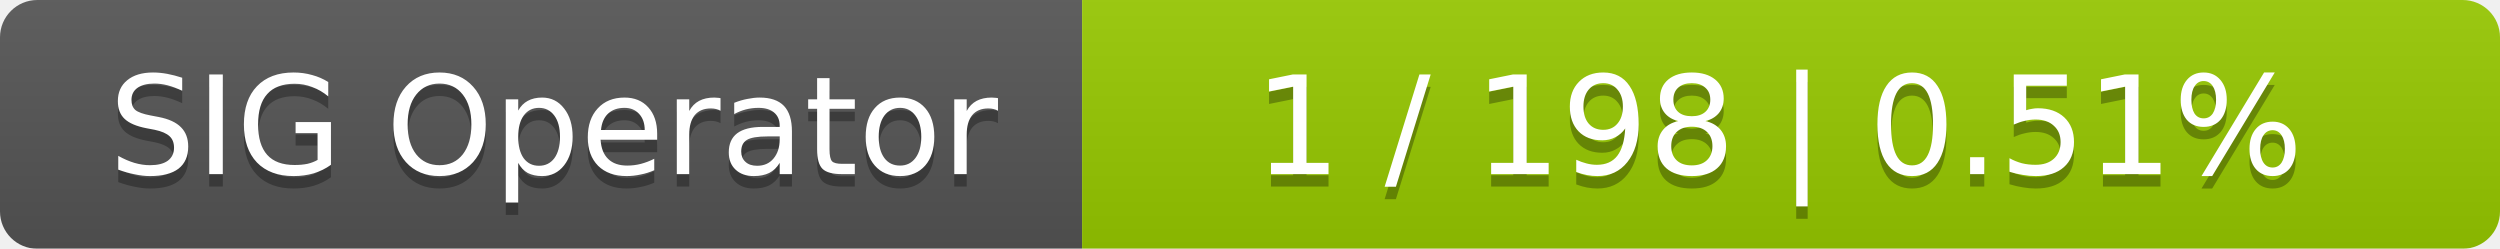
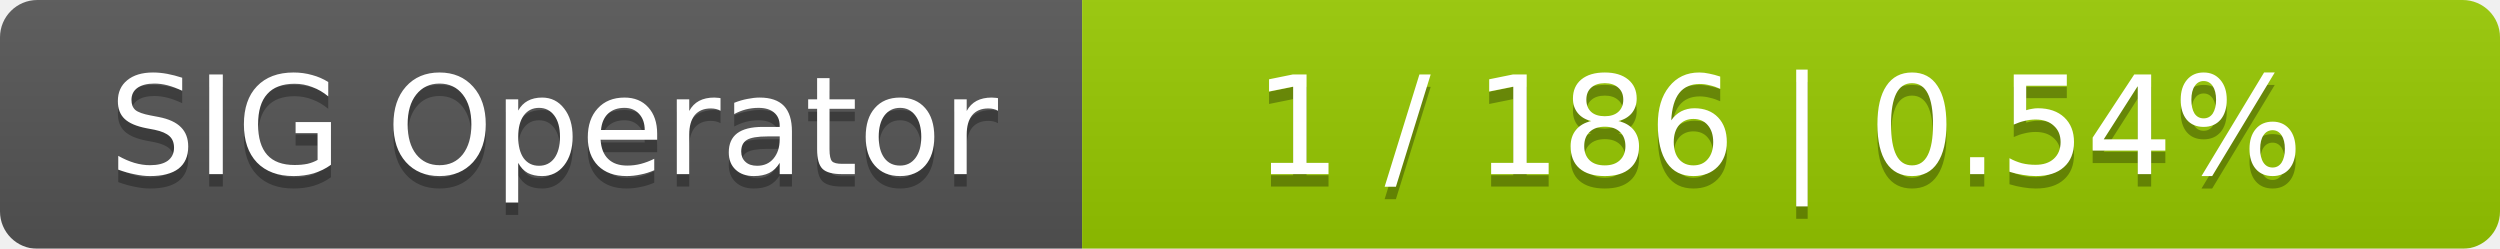
<svg xmlns="http://www.w3.org/2000/svg" width="201" height="20">
  <linearGradient id="smooth" x2="0" y2="100%">
    <stop offset="0" stop-color="#bbb" stop-opacity=".1" />
    <stop offset="1" stop-opacity=".1" />
  </linearGradient>
  <mask id="round">
    <rect width="201" height="20" rx="3" fill="#fff" />
  </mask>
  <g mask="url(#round)">
    <rect width="87" height="20" fill="#555" />
    <rect x="87" width="114" height="20" fill="#97ca00" />
    <rect width="201" height="20" fill="url(#smooth)" />
  </g>
  <g fill="#fff" text-anchor="middle" font-family="DejaVu Sans,Verdana,Geneva,sans-serif" font-size="11">
    <text x="44.5" y="15" fill="#010101" fill-opacity=".3">SIG Operator</text>
    <text x="44.5" y="14">SIG Operator</text>
-     <text x="143" y="15" fill="#010101" fill-opacity=".3">1 / 198    |    0.51%</text>
-     <text x="143" y="14">1 / 198    |    0.51%</text>
+     <text x="143" y="15" fill="#010101" fill-opacity=".3">1 / 186    |    0.54%</text>
+     <text x="143" y="14">1 / 186    |    0.54%</text>
  </g>
</svg>
